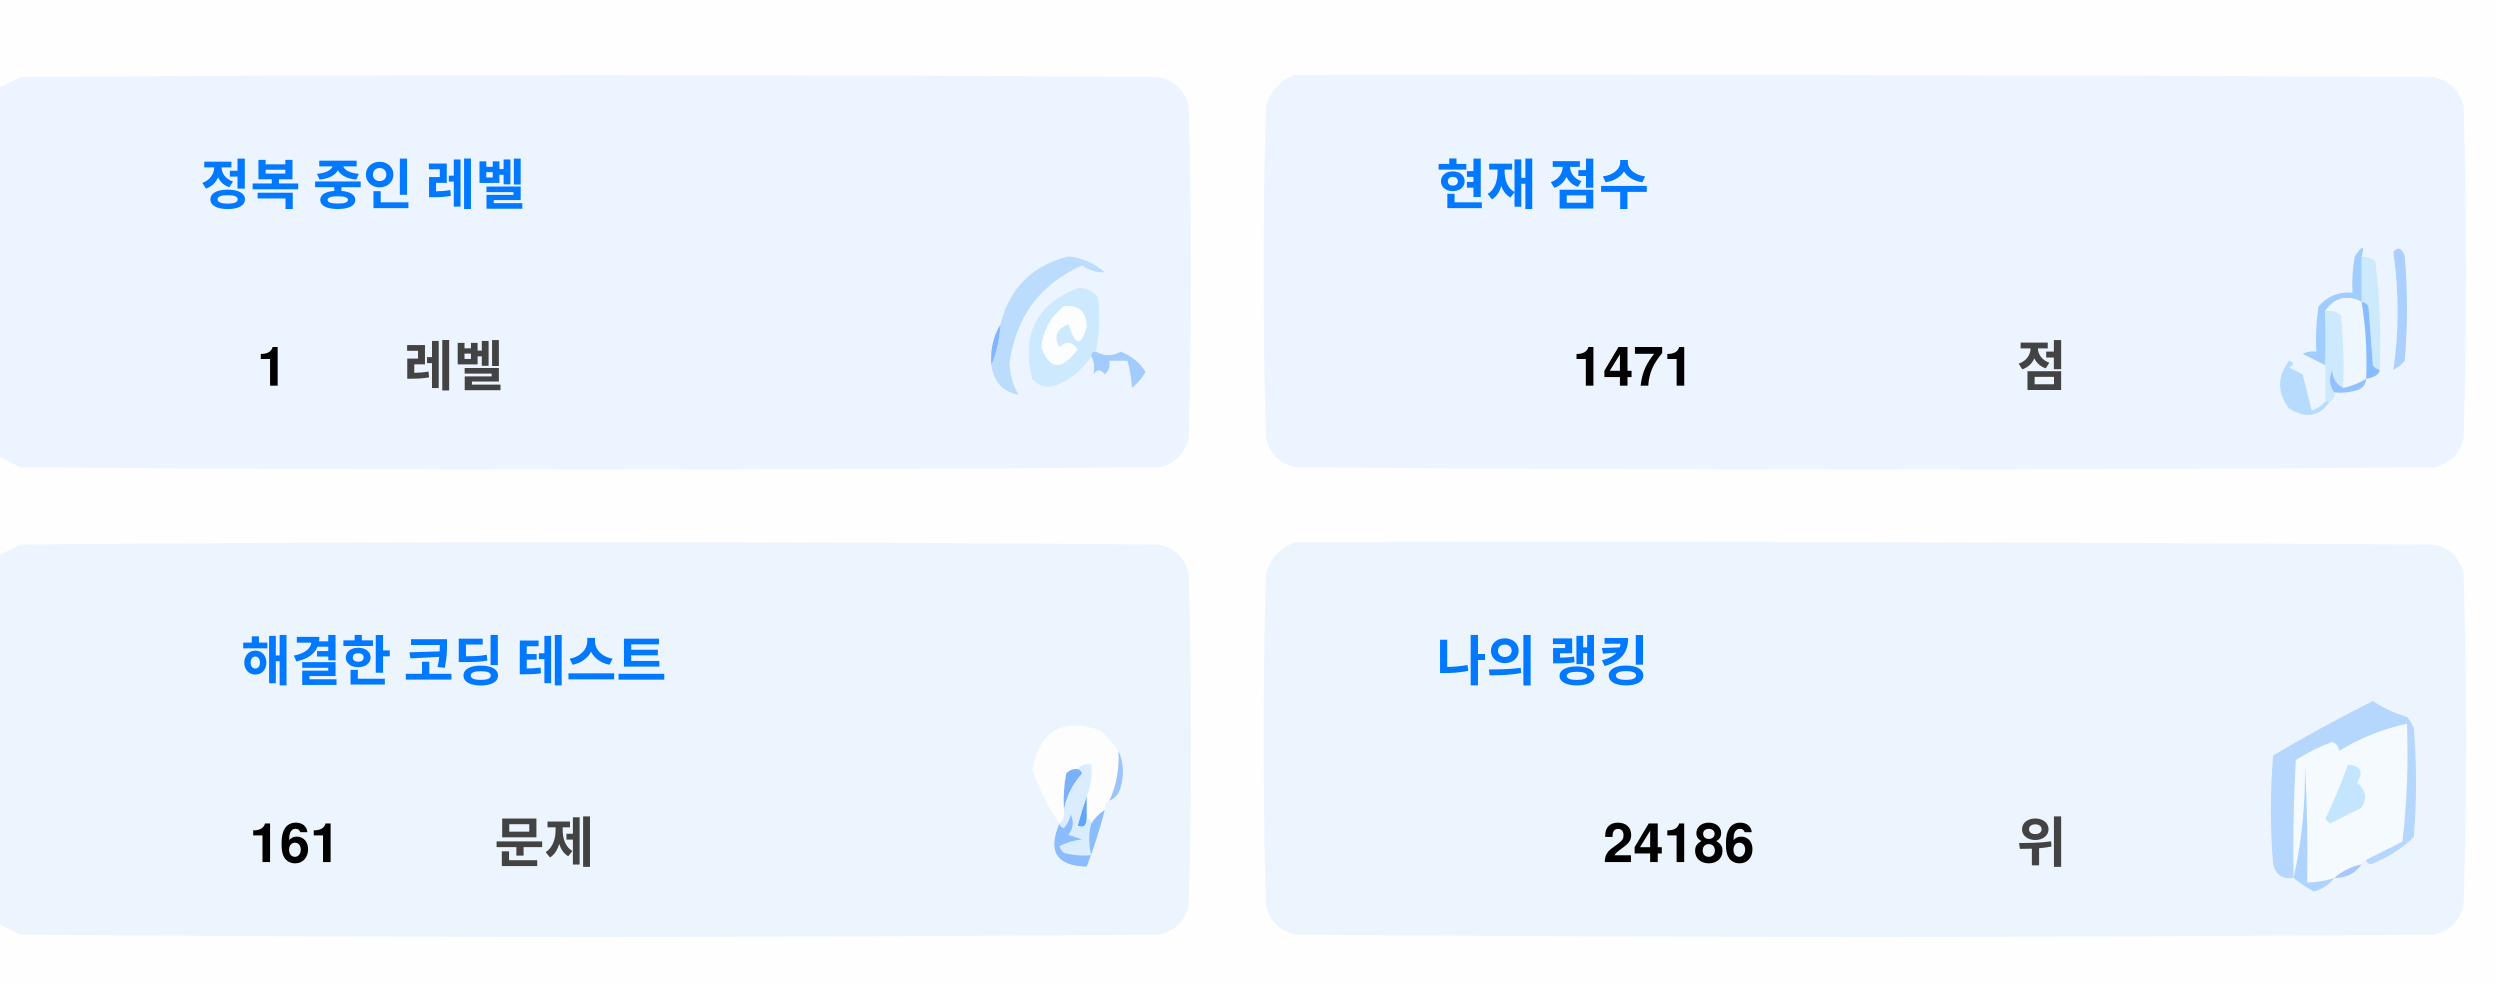
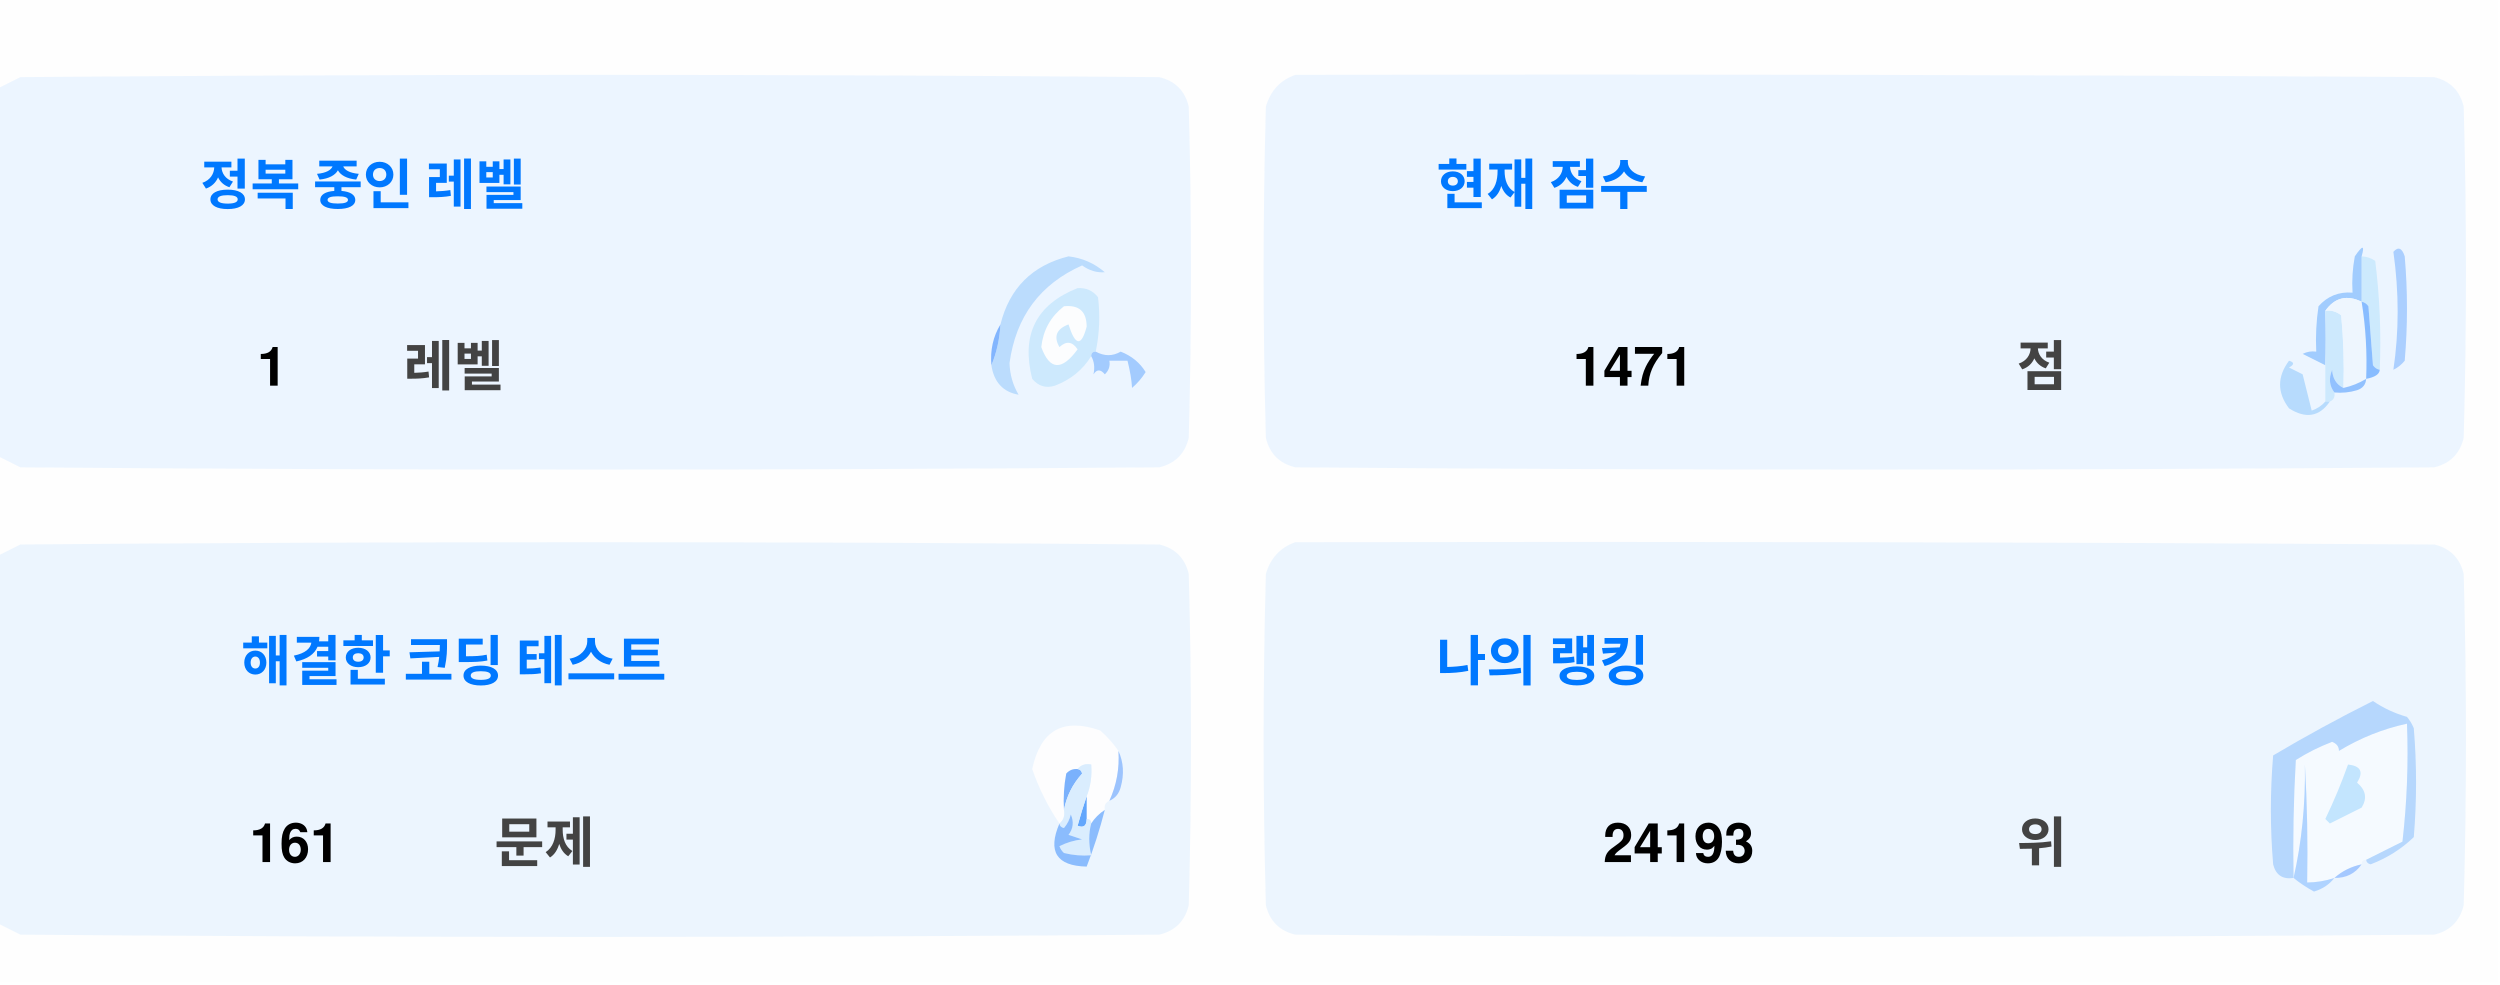
<svg xmlns="http://www.w3.org/2000/svg" version="1.1" width="551px" height="217px" style="shape-rendering:geometricPrecision; text-rendering:geometricPrecision; image-rendering:optimizeQuality; fill-rule:evenodd; clip-rule:evenodd">
  <style>.title {fill: #434343;font-size: 1rem;line-height: 1.5rem;font-weight: bold;font-family: -apple-system, BlinkMacSystemFont, Segoe UI, Helvetica, Arial, sans-serif, Apple Color Emoji, Segoe UI Emoji;}.desc {fill: #434343;font-size: 2.5rem;font-weight: bold;line-height: 1.5rem;font-family: -apple-system, BlinkMacSystemFont, Segoe UI, Helvetica, Arial, sans-serif, Apple Color Emoji, Segoe UI Emoji;}.desc-2 {fill: #434343;font-size: 1rem;font-weight: bold;line-height: 1.5rem;font-family: -apple-system, BlinkMacSystemFont, Segoe UI, Helvetica, Arial, sans-serif, Apple Color Emoji, Segoe UI Emoji;}.text, .desc {animation: twinkling 4s ease-in-out infinite;}@keyframes twinkling {40% { opacity: 1; }50% { opacity: 0.5; }60% { opacity: 1; }70% { opacity: 0.5; }80% { opacity: 1; }}</style>
  <g>
    <path style="opacity:1" fill="#fefefe" d="M -0.5,-0.5 C 183.167,-0.5 366.833,-0.5 550.5,-0.5C 550.5,71.833 550.5,144.167 550.5,216.5C 366.833,216.5 183.167,216.5 -0.5,216.5C -0.5,212.167 -0.5,207.833 -0.5,203.5C 1.14,204.32 2.807,205.153 4.5,206C 88.167,206.667 171.833,206.667 255.5,206C 259,205.167 261.167,203 262,199.5C 262.667,175.167 262.667,150.833 262,126.5C 261.167,123 259,120.833 255.5,120C 171.833,119.333 88.167,119.333 4.5,120C 2.807,120.847 1.14,121.68 -0.5,122.5C -0.5,115.167 -0.5,107.833 -0.5,100.5C 1.14,101.32 2.807,102.153 4.5,103C 88.167,103.667 171.833,103.667 255.5,103C 259,102.167 261.167,100 262,96.5C 262.667,72.167 262.667,47.833 262,23.5C 261.167,20 259,17.833 255.5,17C 171.833,16.333 88.167,16.333 4.5,17C 2.807,17.847 1.14,18.68 -0.5,19.5C -0.5,12.833 -0.5,6.167 -0.5,-0.5 Z" />
  </g>
  <g>
    <path style="opacity:1" fill="#ecf5ff" d="M -0.5,100.5 C -0.5,73.5 -0.5,46.5 -0.5,19.5C 1.14,18.68 2.807,17.847 4.5,17C 88.167,16.333 171.833,16.333 255.5,17C 259,17.833 261.167,20 262,23.5C 262.667,47.833 262.667,72.167 262,96.5C 261.167,100 259,102.167 255.5,103C 171.833,103.667 88.167,103.667 4.5,103C 2.807,102.153 1.14,101.32 -0.5,100.5 Z" />
  </g>
  <g>
    <path style="opacity:1" fill="#ecf5ff" d="M 285.5,16.5 C 369.167,16.333 452.834,16.5 536.5,17C 540,17.833 542.167,20 543,23.5C 543.667,47.833 543.667,72.167 543,96.5C 542.167,100 540,102.167 536.5,103C 452.833,103.667 369.167,103.667 285.5,103C 282,102.167 279.833,100 279,96.5C 278.333,72.167 278.333,47.833 279,23.5C 280.018,19.985 282.185,17.652 285.5,16.5 Z" />
  </g>
  <g>
    <path style="opacity:1" fill="#cdeafd" d="M 520.5,56.5 C 521.583,56.539 522.583,56.873 523.5,57.5C 524.498,65.472 524.831,73.472 524.5,81.5C 523.883,81.389 523.383,81.056 523,80.5C 522.667,76.167 522.333,71.833 522,67.5C 521.617,66.944 521.117,66.611 520.5,66.5C 520.5,63.167 520.5,59.833 520.5,56.5 Z" />
  </g>
  <g>
    <path style="opacity:1" fill="#abcfff" d="M 527.5,55.5 C 528.566,54.308 529.399,54.641 530,56.5C 530.667,64.167 530.667,71.833 530,79.5C 529.311,80.357 528.478,81.023 527.5,81.5C 528.758,73.08 528.758,64.414 527.5,55.5 Z" />
  </g>
  <g>
    <path style="opacity:1" fill="#bbdcfd" d="M 218.5,80.5 C 219.657,77.727 220.324,74.727 220.5,71.5C 222.49,63.51 227.49,58.51 235.5,56.5C 238.528,56.847 241.194,58.014 243.5,60C 241.744,60.141 240.078,59.641 238.5,58.5C 229.247,62.607 223.914,69.773 222.5,80C 222.565,82.526 223.232,84.859 224.5,87C 221.07,86.397 219.07,84.231 218.5,80.5 Z" />
  </g>
  <g>
    <path style="opacity:1" fill="#cde9fd" d="M 241.5,77.5 C 240.833,77.5 240.5,77.833 240.5,78.5C 238.628,81.529 235.961,83.695 232.5,85C 230.536,85.624 228.869,85.124 227.5,83.5C 225.021,73.791 228.354,67.124 237.5,63.5C 239.374,63.39 240.874,64.056 242,65.5C 242.497,69.524 242.331,73.524 241.5,77.5 Z" />
  </g>
  <g>
    <path style="opacity:1" fill="#fcfdfe" d="M 234.5,67.5 C 237.826,67.162 239.493,68.662 239.5,72C 238.334,76.434 237,76.267 235.5,71.5C 232.832,72.515 232.166,74.182 233.5,76.5C 235.017,75.089 236.351,75.256 237.5,77C 234.006,81.771 231.34,81.605 229.5,76.5C 229.904,72.771 231.571,69.771 234.5,67.5 Z" />
  </g>
  <g>
    <path style="opacity:1" fill="#a1ccfe" d="M 520.5,56.5 C 520.5,59.833 520.5,63.167 520.5,66.5C 517.238,64.922 514.572,65.589 512.5,68.5C 512.617,72.81 512.617,76.81 512.5,80.5C 510.86,79.68 509.193,78.847 507.5,78C 508.448,77.517 509.448,77.35 510.5,77.5C 510.335,74.15 510.502,70.817 511,67.5C 512.995,65.253 515.495,64.253 518.5,64.5C 518.336,61.813 518.503,59.146 519,56.5C 520.731,53.969 521.231,53.969 520.5,56.5 Z" />
  </g>
  <g>
    <path style="opacity:1" fill="#cde9fd" d="M 512.5,68.5 C 513.822,68.33 514.989,68.663 516,69.5C 516.499,74.823 516.666,80.156 516.5,85.5C 514.955,84.77 514.122,83.437 514,81.5C 513.22,83.387 513.387,85.054 514.5,86.5C 514.672,87.492 514.338,88.158 513.5,88.5C 513.167,88.5 512.833,88.5 512.5,88.5C 512.5,85.833 512.5,83.167 512.5,80.5C 512.617,76.81 512.617,72.81 512.5,68.5 Z" />
  </g>
  <g>
    <path style="opacity:1" fill="#eef6fe" d="M 520.5,66.5 C 521.407,72.106 521.74,77.773 521.5,83.5C 519.95,84.441 518.284,85.108 516.5,85.5C 516.666,80.156 516.499,74.823 516,69.5C 514.989,68.663 513.822,68.33 512.5,68.5C 514.572,65.589 517.238,64.922 520.5,66.5 Z" />
  </g>
  <g>
    <path style="opacity:1" fill="#88bcff" d="M 520.5,66.5 C 521.117,66.611 521.617,66.944 522,67.5C 522.333,71.833 522.667,76.167 523,80.5C 523.383,81.056 523.883,81.389 524.5,81.5C 524.445,82.469 523.445,83.136 521.5,83.5C 521.74,77.773 521.407,72.106 520.5,66.5 Z" />
  </g>
  <g>
    <path style="opacity:1" fill="#82b5fe" d="M 220.5,71.5 C 220.324,74.727 219.657,77.727 218.5,80.5C 218.215,77.171 218.882,74.171 220.5,71.5 Z" />
  </g>
  <g>
    <path style="opacity:1" fill="#a3cbfe" d="M 240.5,78.5 C 240.5,77.833 240.833,77.5 241.5,77.5C 243.391,78.536 245.224,78.536 247,77.5C 249.391,78.429 251.225,79.929 252.5,82C 251.681,83.319 250.681,84.486 249.5,85.5C 249.409,83.777 249.075,81.777 248.5,79.5C 247.167,79.5 245.833,79.5 244.5,79.5C 244.719,80.675 244.386,81.675 243.5,82.5C 242.575,81.359 241.741,81.359 241,82.5C 241.331,80.981 241.164,79.648 240.5,78.5 Z" />
  </g>
  <g>
    <path style="opacity:1" fill="#b7dbfd" d="M 512.5,88.5 C 512.833,88.5 513.167,88.5 513.5,88.5C 511.199,91.857 508.199,92.357 504.5,90C 501.872,86.535 501.872,83.035 504.5,79.5C 505.696,79.846 505.696,80.346 504.5,81C 505.5,81.5 506.5,82 507.5,82.5C 508.167,85.167 508.833,87.833 509.5,90.5C 510.739,90.058 511.739,89.391 512.5,88.5 Z" />
  </g>
  <g>
    <path style="opacity:1" fill="#92c1fe" d="M 516.5,85.5 C 518.284,85.108 519.95,84.441 521.5,83.5C 521.423,84.75 520.756,85.583 519.5,86C 517.866,86.493 516.199,86.66 514.5,86.5C 513.387,85.054 513.22,83.387 514,81.5C 514.122,83.437 514.955,84.77 516.5,85.5 Z" />
  </g>
  <g>
    <path style="opacity:1" fill="#ecf5fe" d="M -0.5,203.5 C -0.5,176.5 -0.5,149.5 -0.5,122.5C 1.14,121.68 2.807,120.847 4.5,120C 88.167,119.333 171.833,119.333 255.5,120C 259,120.833 261.167,123 262,126.5C 262.667,150.833 262.667,175.167 262,199.5C 261.167,203 259,205.167 255.5,206C 171.833,206.667 88.167,206.667 4.5,206C 2.807,205.153 1.14,204.32 -0.5,203.5 Z" />
  </g>
  <g>
    <path style="opacity:1" fill="#ecf5fe" d="M 285.5,119.5 C 369.167,119.333 452.834,119.5 536.5,120C 540,120.833 542.167,123 543,126.5C 543.667,150.833 543.667,175.167 543,199.5C 542.167,203 540,205.167 536.5,206C 452.833,206.667 369.167,206.667 285.5,206C 282,205.167 279.833,203 279,199.5C 278.333,175.167 278.333,150.833 279,126.5C 280.018,122.985 282.185,120.652 285.5,119.5 Z" />
  </g>
  <g>
    <path style="opacity:1" fill="#fdfdfe" d="M 246.5,165.5 C 246.758,169.367 246.092,173.034 244.5,176.5C 243.662,176.842 243.328,177.508 243.5,178.5C 242.272,179.306 241.272,180.306 240.5,181.5C 240.5,180.833 240.167,180.5 239.5,180.5C 239.5,178.833 239.5,177.167 239.5,175.5C 240.369,173.283 240.702,170.95 240.5,168.5C 239.209,168.263 238.209,168.596 237.5,169.5C 236.504,169.414 235.671,169.748 235,170.5C 234.503,173.146 234.336,175.813 234.5,178.5C 234.737,179.791 234.404,180.791 233.5,181.5C 230.986,177.806 228.986,173.806 227.5,169.5C 229.309,160.957 234.309,158.124 242.5,161C 244.07,162.397 245.404,163.897 246.5,165.5 Z" />
  </g>
  <g>
    <path style="opacity:1" fill="#f5faff" d="M 521.5,189.5 C 520.833,189.5 520.5,189.833 520.5,190.5C 518.181,190.992 516.181,191.992 514.5,193.5C 512.565,194.15 510.565,194.483 508.5,194.5C 508.666,185.827 508.5,177.16 508,168.5C 508.141,177.227 507.308,185.56 505.5,193.5C 505.334,184.827 505.5,176.16 506,167.5C 508.527,165.903 511.194,164.57 514,163.5C 515.011,163.892 515.511,164.559 515.5,165.5C 520.21,162.641 525.21,160.641 530.5,159.5C 530.831,168.192 530.498,176.859 529.5,185.5C 526.807,186.847 524.14,188.18 521.5,189.5 Z" />
  </g>
  <g>
    <path style="opacity:1" fill="#b6d7fd" d="M 521.5,189.5 C 524.14,188.18 526.807,186.847 529.5,185.5C 530.498,176.859 530.831,168.192 530.5,159.5C 525.21,160.641 520.21,162.641 515.5,165.5C 515.511,164.559 515.011,163.892 514,163.5C 511.194,164.57 508.527,165.903 506,167.5C 505.5,176.16 505.334,184.827 505.5,193.5C 503.089,193.863 501.589,192.863 501,190.5C 500.333,182.5 500.333,174.5 501,166.5C 508.173,162.246 515.507,158.246 523,154.5C 525.304,156.068 527.804,157.235 530.5,158C 531.126,158.75 531.626,159.584 532,160.5C 532.667,168.5 532.667,176.5 532,184.5C 529.292,187.111 526.125,189.111 522.5,190.5C 521.893,190.376 521.56,190.043 521.5,189.5 Z" />
  </g>
  <g>
    <path style="opacity:1" fill="#c3e5fe" d="M 517.5,168.5 C 520.317,168.801 520.984,170.134 519.5,172.5C 521.439,174.122 521.772,175.956 520.5,178C 518.167,179.167 515.833,180.333 513.5,181.5C 513.167,181.167 512.833,180.833 512.5,180.5C 514.414,176.515 516.081,172.515 517.5,168.5 Z" />
  </g>
  <g>
    <path style="opacity:1" fill="#7ab1fc" d="M 237.5,169.5 C 238.043,169.56 238.376,169.893 238.5,170.5C 236.395,172.836 235.062,175.503 234.5,178.5C 234.336,175.813 234.503,173.146 235,170.5C 235.671,169.748 236.504,169.414 237.5,169.5 Z" />
  </g>
  <g>
    <path style="opacity:1" fill="#afd3ff" d="M 514.5,193.5 C 513.378,194.947 511.878,195.947 510,196.5C 508.348,195.601 506.848,194.601 505.5,193.5C 507.308,185.56 508.141,177.227 508,168.5C 508.5,177.16 508.666,185.827 508.5,194.5C 510.565,194.483 512.565,194.15 514.5,193.5 Z" />
  </g>
  <g>
    <path style="opacity:1" fill="#9cc3fd" d="M 246.5,165.5 C 247.634,167.966 247.801,170.633 247,173.5C 246.623,174.942 245.79,175.942 244.5,176.5C 246.092,173.034 246.758,169.367 246.5,165.5 Z" />
  </g>
  <g>
    <path style="opacity:1" fill="#62a6fc" d="M 239.5,175.5 C 239.5,177.167 239.5,178.833 239.5,180.5C 239.483,182.028 238.816,182.528 237.5,182C 238.117,179.723 238.784,177.556 239.5,175.5 Z" />
  </g>
  <g>
    <path style="opacity:1" fill="#daedfe" d="M 237.5,169.5 C 238.209,168.596 239.209,168.263 240.5,168.5C 240.702,170.95 240.369,173.283 239.5,175.5C 238.784,177.556 238.117,179.723 237.5,182C 238.816,182.528 239.483,182.028 239.5,180.5C 240.167,180.5 240.5,180.833 240.5,181.5C 239.918,183.669 239.918,186.002 240.5,188.5C 238.473,188.662 236.473,188.495 234.5,188C 234.043,187.586 233.709,187.086 233.5,186.5C 235.078,185.702 236.744,185.202 238.5,185C 237.5,184.667 236.5,184.333 235.5,184C 236.554,182.612 236.72,181.112 236,179.5C 235.751,180.624 235.251,181.624 234.5,182.5C 233.893,182.376 233.56,182.043 233.5,181.5C 234.404,180.791 234.737,179.791 234.5,178.5C 235.062,175.503 236.395,172.836 238.5,170.5C 238.376,169.893 238.043,169.56 237.5,169.5 Z" />
  </g>
  <g>
    <path style="opacity:1" fill="#8bbcfd" d="M 243.5,178.5 C 242.395,182.803 241.062,186.969 239.5,191C 232.857,190.847 230.857,187.68 233.5,181.5C 233.56,182.043 233.893,182.376 234.5,182.5C 235.251,181.624 235.751,180.624 236,179.5C 236.72,181.112 236.554,182.612 235.5,184C 236.5,184.333 237.5,184.667 238.5,185C 236.744,185.202 235.078,185.702 233.5,186.5C 233.709,187.086 234.043,187.586 234.5,188C 236.473,188.495 238.473,188.662 240.5,188.5C 239.918,186.002 239.918,183.669 240.5,181.5C 241.272,180.306 242.272,179.306 243.5,178.5 Z" />
  </g>
  <g>
    <path style="opacity:1" fill="#a4c8ff" d="M 520.5,190.5 C 519.089,192.539 517.089,193.539 514.5,193.5C 516.181,191.992 518.181,190.992 520.5,190.5 Z" />
  </g>
  <text text-anchor="middle" x="80" y="45" class="title" style="fill:#0078ff;" stroke="#none" stroke-width="1">정복 중인 레벨</text>
  <text text-anchor="middle" x="60" y="85" class="desc" style="fill:#000000;" stroke="#none" stroke-width="1">1</text>
  <text text-anchor="middle" x="100" y="85" class="desc-2" style="fill:#434343;" stroke="#none" stroke-width="1">레벨</text>
  <text text-anchor="middle" x="340" y="45" class="title" style="fill:#0078ff;" stroke="#none" stroke-width="1">현재 점수</text>
  <text text-anchor="middle" x="360" y="85" class="desc" style="fill:#000000;" stroke="#none" stroke-width="1">1471</text>
  <text text-anchor="middle" x="450" y="85" class="desc-2" style="fill:#434343;" stroke="#none" stroke-width="1">점</text>
  <text text-anchor="middle" x="100" y="150" class="title" style="fill:#0078ff;" stroke="#none" stroke-width="1">해결한 코딩 테스트</text>
  <text text-anchor="middle" x="65" y="190" class="desc" style="fill:#000000;" stroke="#none" stroke-width="1">161</text>
  <text text-anchor="middle" x="120" y="190" class="desc-2" style="fill:#434343;" stroke="#none" stroke-width="1">문제</text>
  <text text-anchor="middle" x="340" y="150" class="title" style="fill:#0078ff;" stroke="#none" stroke-width="1">나의 랭킹</text>
-   <text text-anchor="middle" x="370" y="190" class="desc" style="fill:#000000;" stroke="#none" stroke-width="1">24186</text>
+   <text text-anchor="middle" x="370" y="190" class="desc" style="fill:#000000;" stroke="#none" stroke-width="1">24193</text>
  <text text-anchor="middle" x="450" y="190" class="desc-2" style="fill:#434343;" stroke="#none" stroke-width="1">위</text>
</svg>
